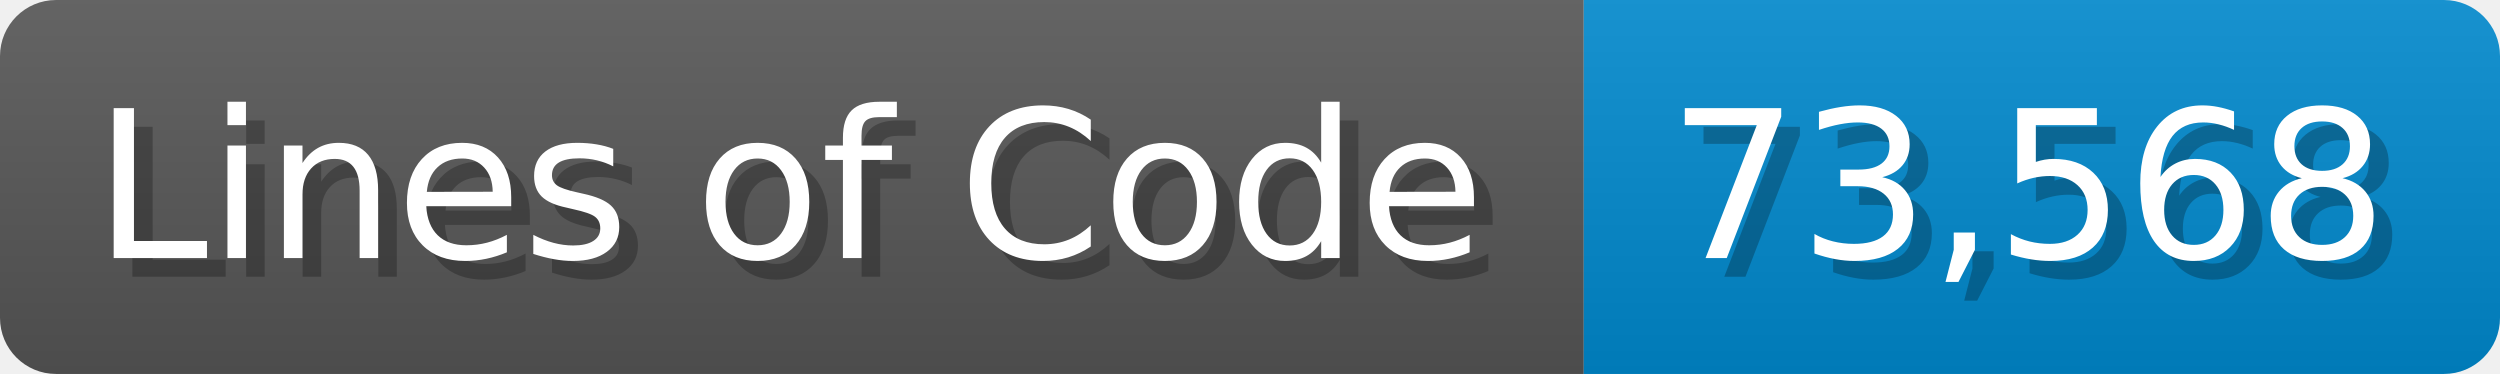
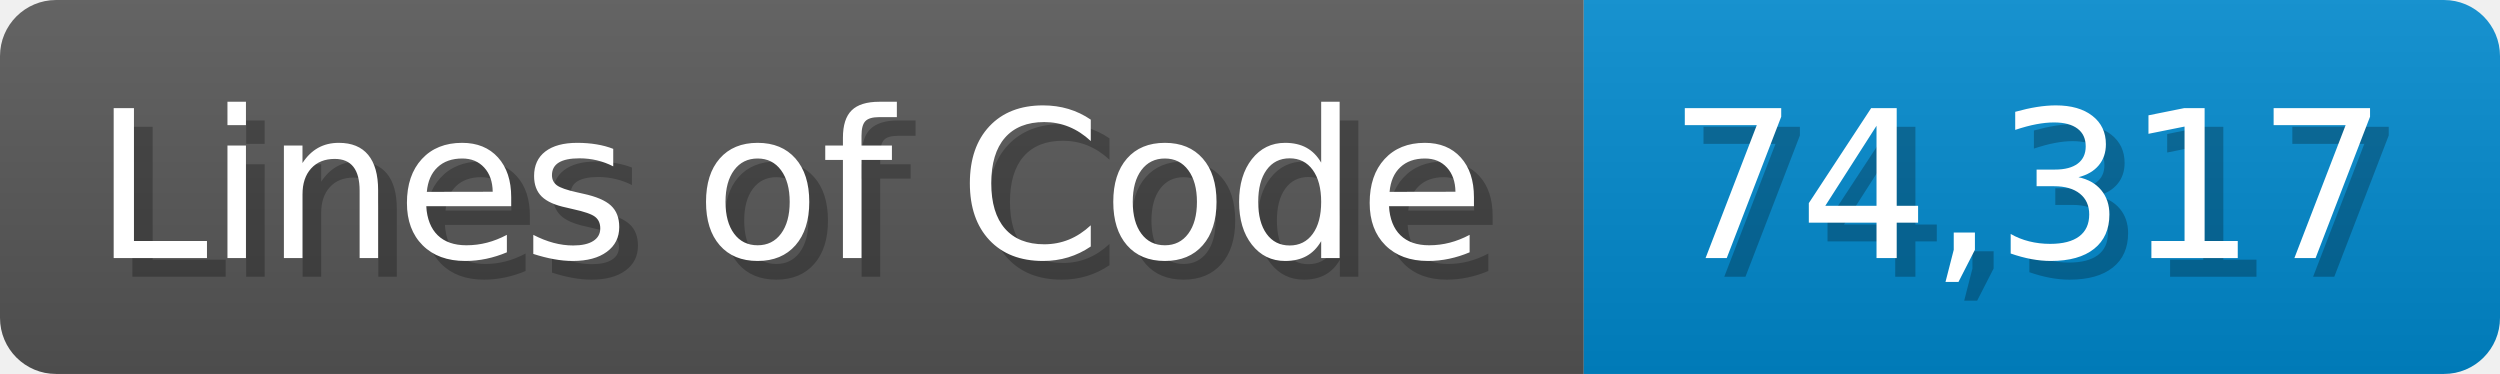
<svg xmlns="http://www.w3.org/2000/svg" width="133.7" height="20" viewBox="0 0 1337 200">
  <linearGradient id="a" x2="0" y2="100%">
    <stop offset="0" stop-opacity=".1" stop-color="#EEE" />
    <stop offset="1" stop-opacity=".1" />
  </linearGradient>
  <mask id="m">
    <rect width="1337" height="200" rx="30" fill="#FFF" />
  </mask>
  <g mask="url(#m)">
    <rect width="847" height="200" fill="#555" />
    <rect width="490" height="200" fill="#08C" x="847" />
    <rect width="1337" height="200" fill="url(#a)" />
  </g>
  <g fill="#fff" text-anchor="start" font-family="Verdana,DejaVu Sans,sans-serif" font-size="110">
    <text x="60" y="148" textLength="747" fill="#000" opacity="0.25">Lines of Code</text>
    <text x="50" y="138" textLength="747">Lines of Code</text>
-     <text x="902" y="148" textLength="390" fill="#000" opacity="0.25">73,568</text>
-     <text x="892" y="138" textLength="390">73,568</text>
+     <text x="902" y="148" textLength="390" fill="#000" opacity="0.25">74,317</text>
+     <text x="892" y="138" textLength="390">74,317</text>
  </g>
</svg>
